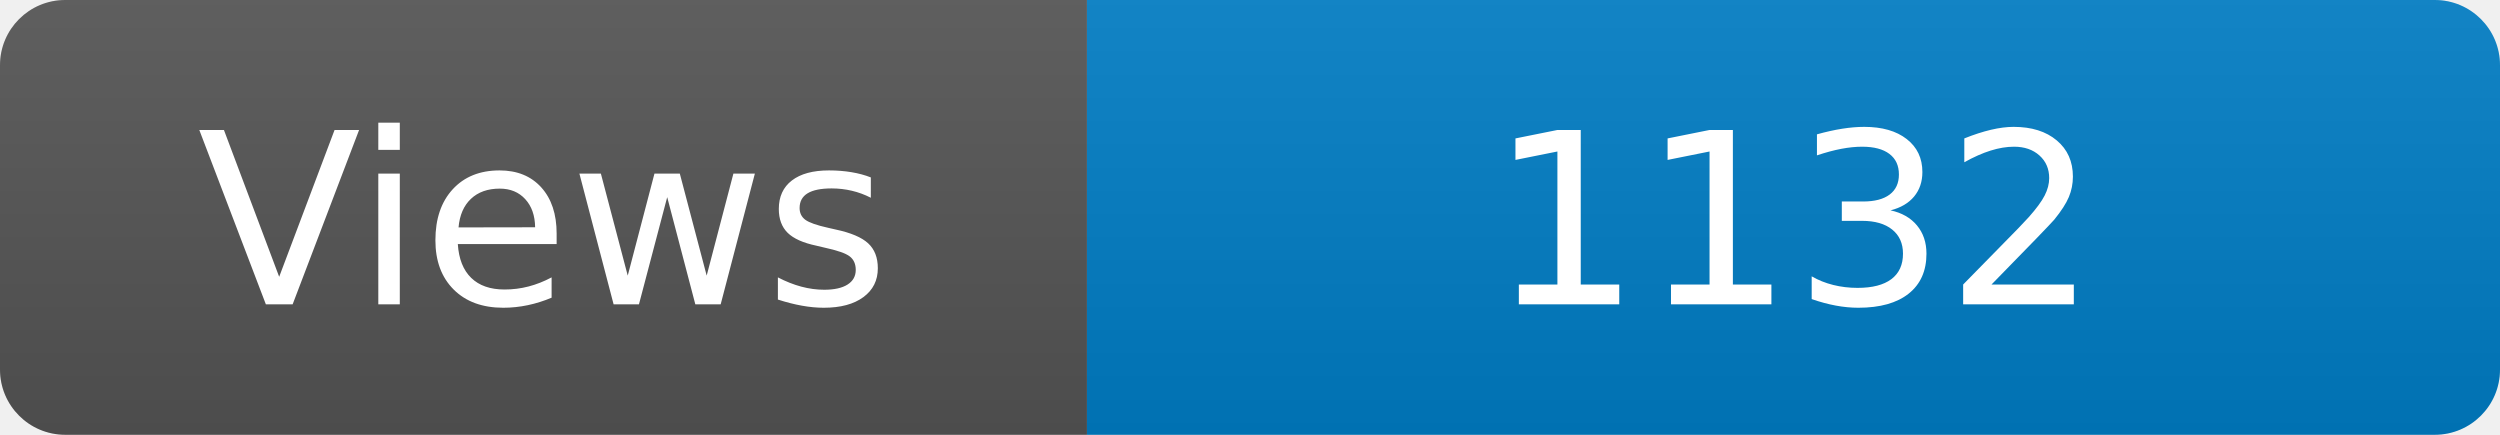
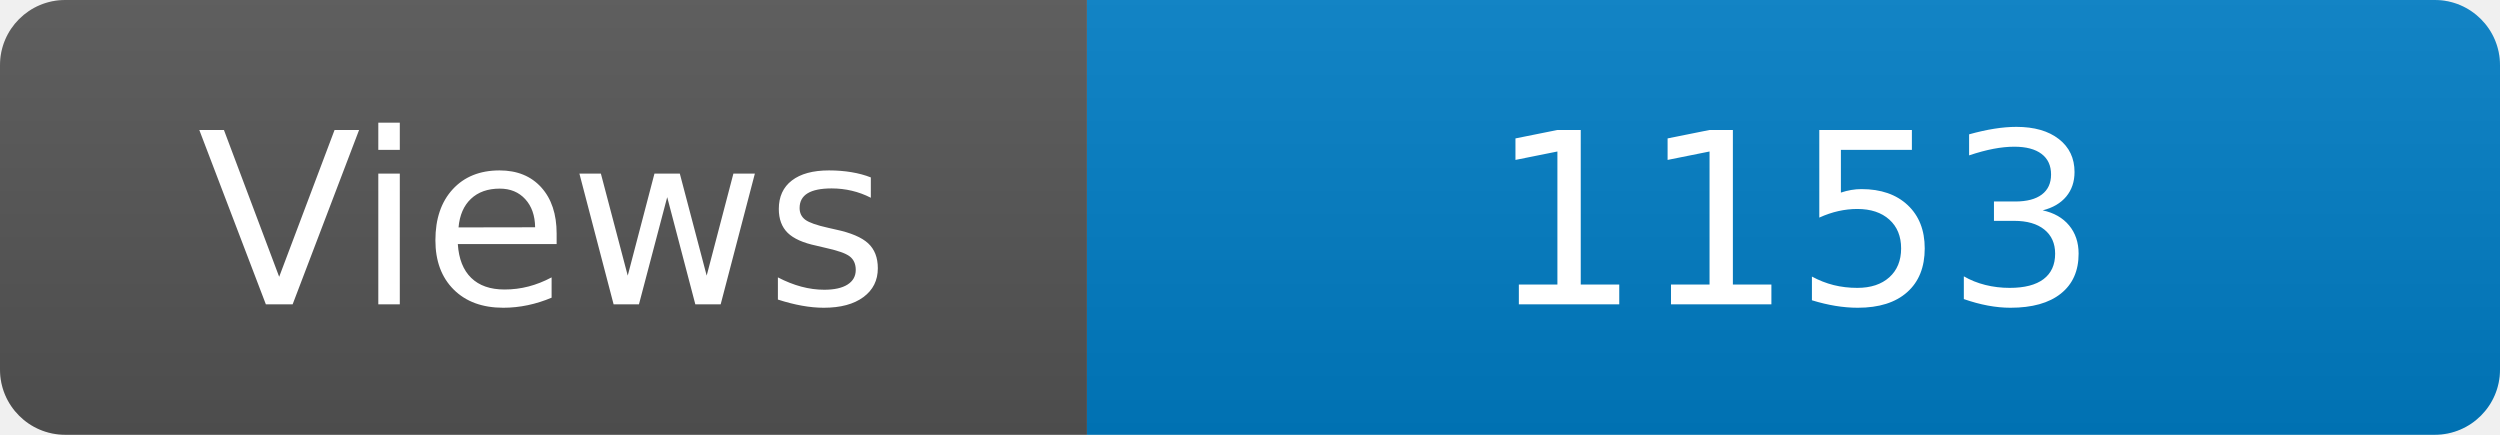
<svg xmlns="http://www.w3.org/2000/svg" width="115" height="20" role="img" aria-label="Maintained?: yes">
  <linearGradient id="s" x2="0" y2="100%">
    <stop offset="0" stop-color="#bbb" stop-opacity=".1" />
    <stop offset="1" stop-opacity=".1" />
  </linearGradient>
  <clipPath id="r">
    <rect width="115" height="20" rx="3" fill="#fff" />
  </clipPath>
  <g clip-path="url(#r)">
    <rect width="50" height="20" fill="#555" />
    <rect x="50" width="160" height="20" fill="#007ec6" />
    <rect width="115" height="20" fill="url(#s)" />
  </g>
  <g fill="#fff" text-anchor="middle" font-family="Verdana,Geneva,DejaVu Sans,sans-serif" font-size="110">
    <text x="250" y="140" transform="scale(.1)" fill="#fff">Views</text>
-     <text x="825" y="140" transform="scale(.1)" fill="#fff">1132</text>
+     <text x="825" y="140" transform="scale(.1)" fill="#fff">1153</text>
  </g>
</svg>
